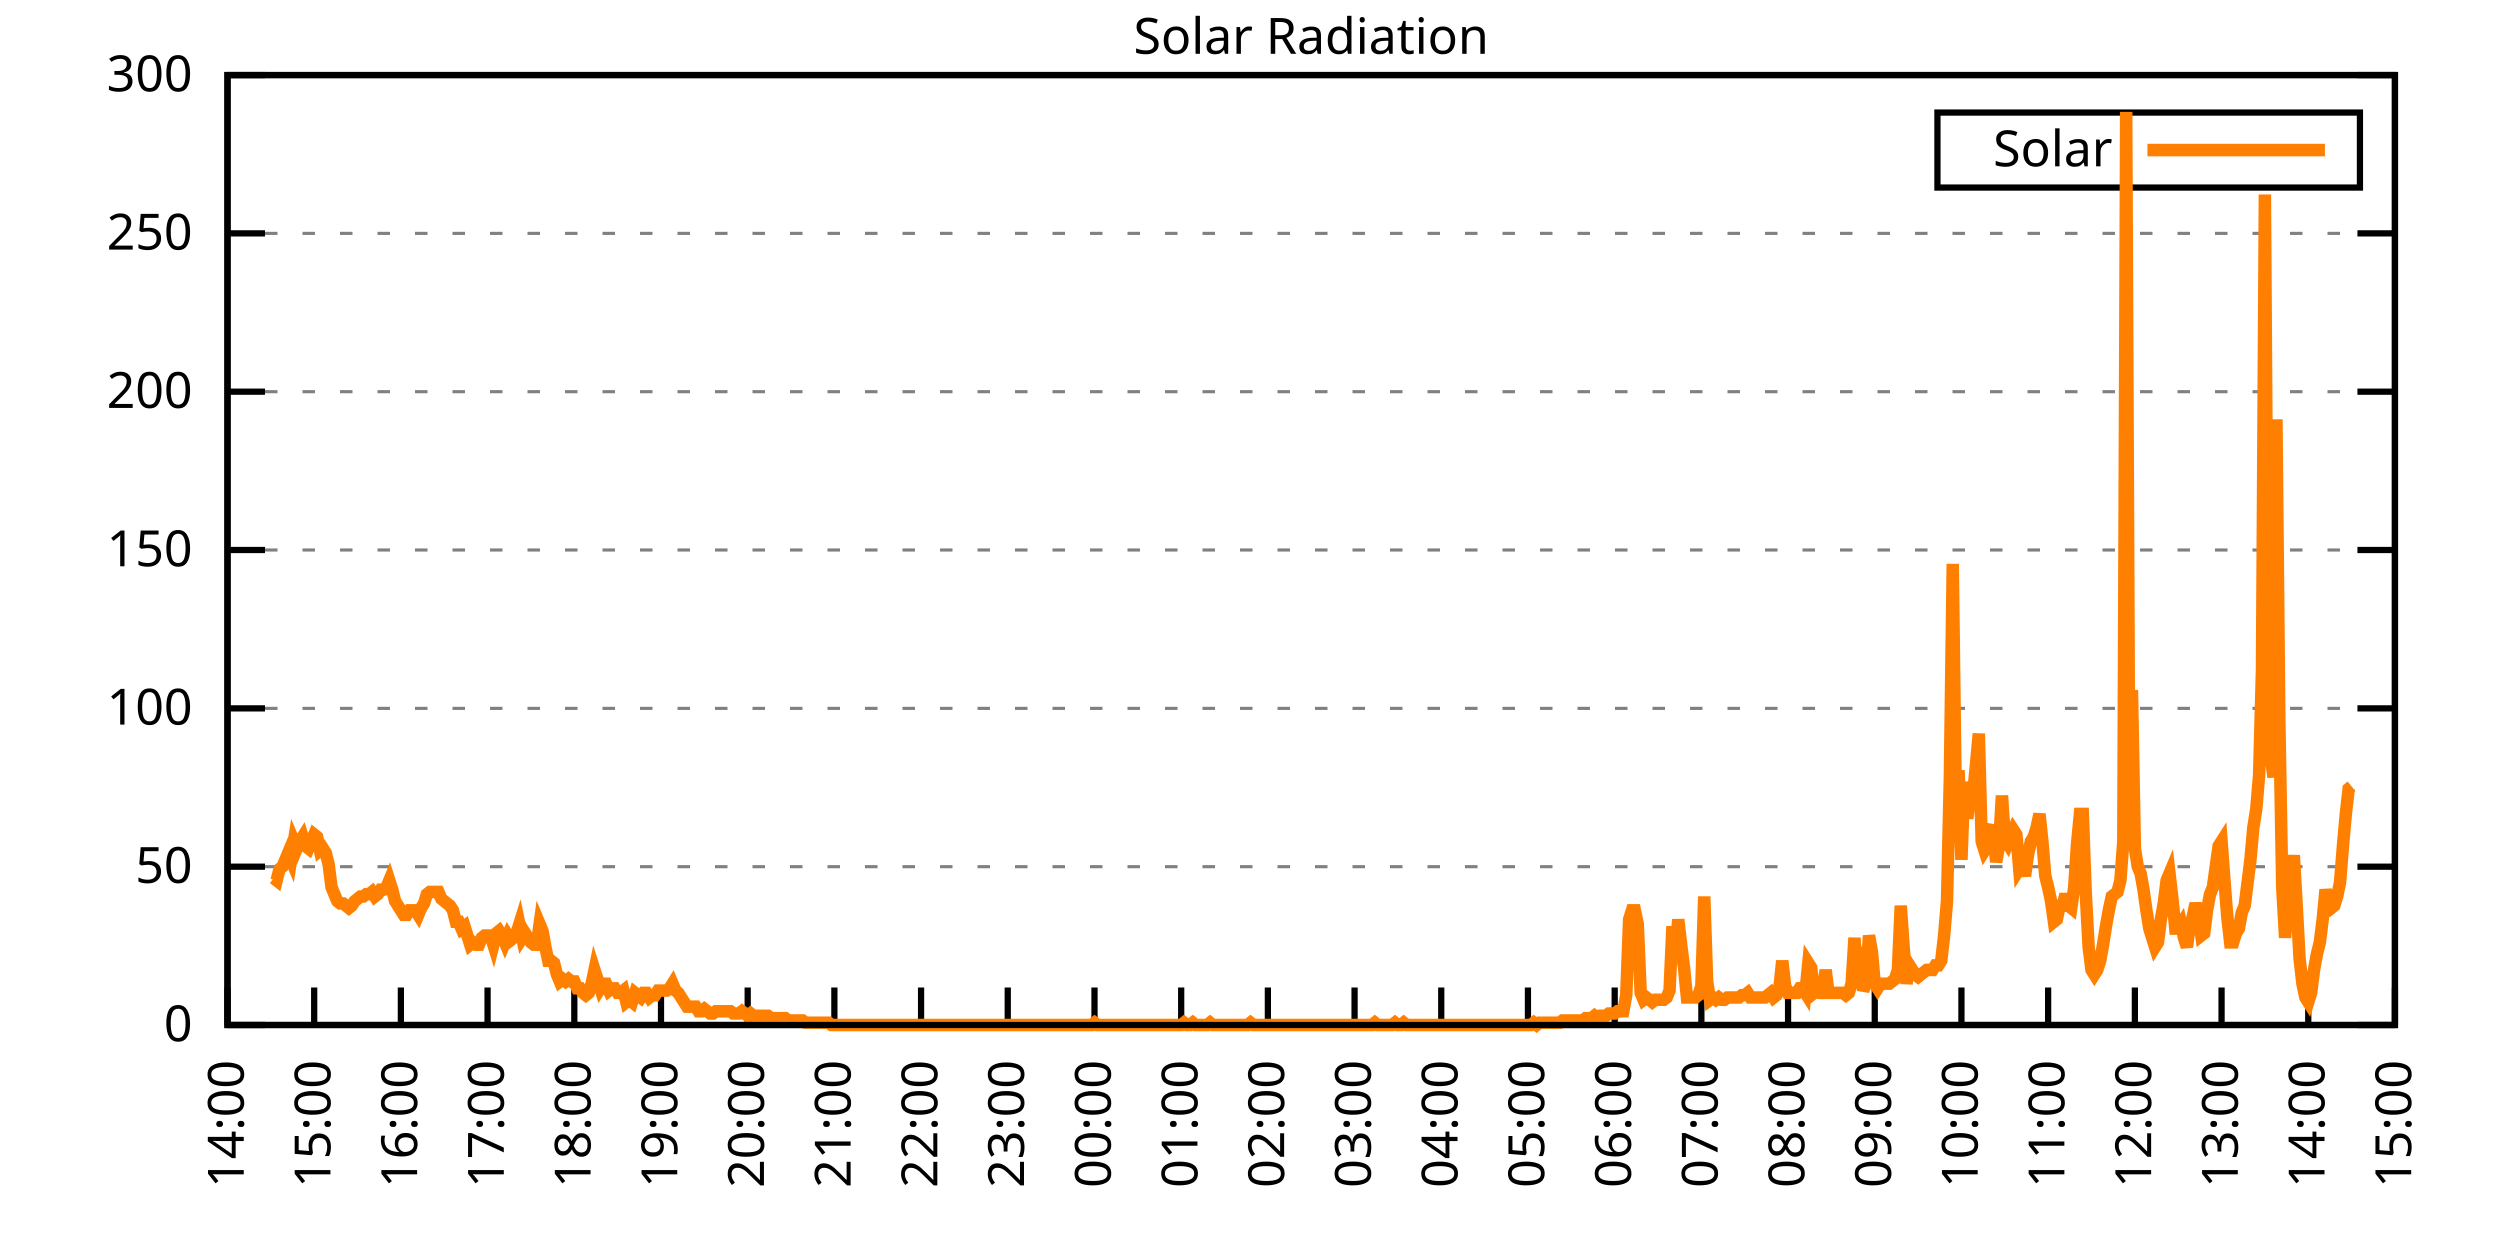
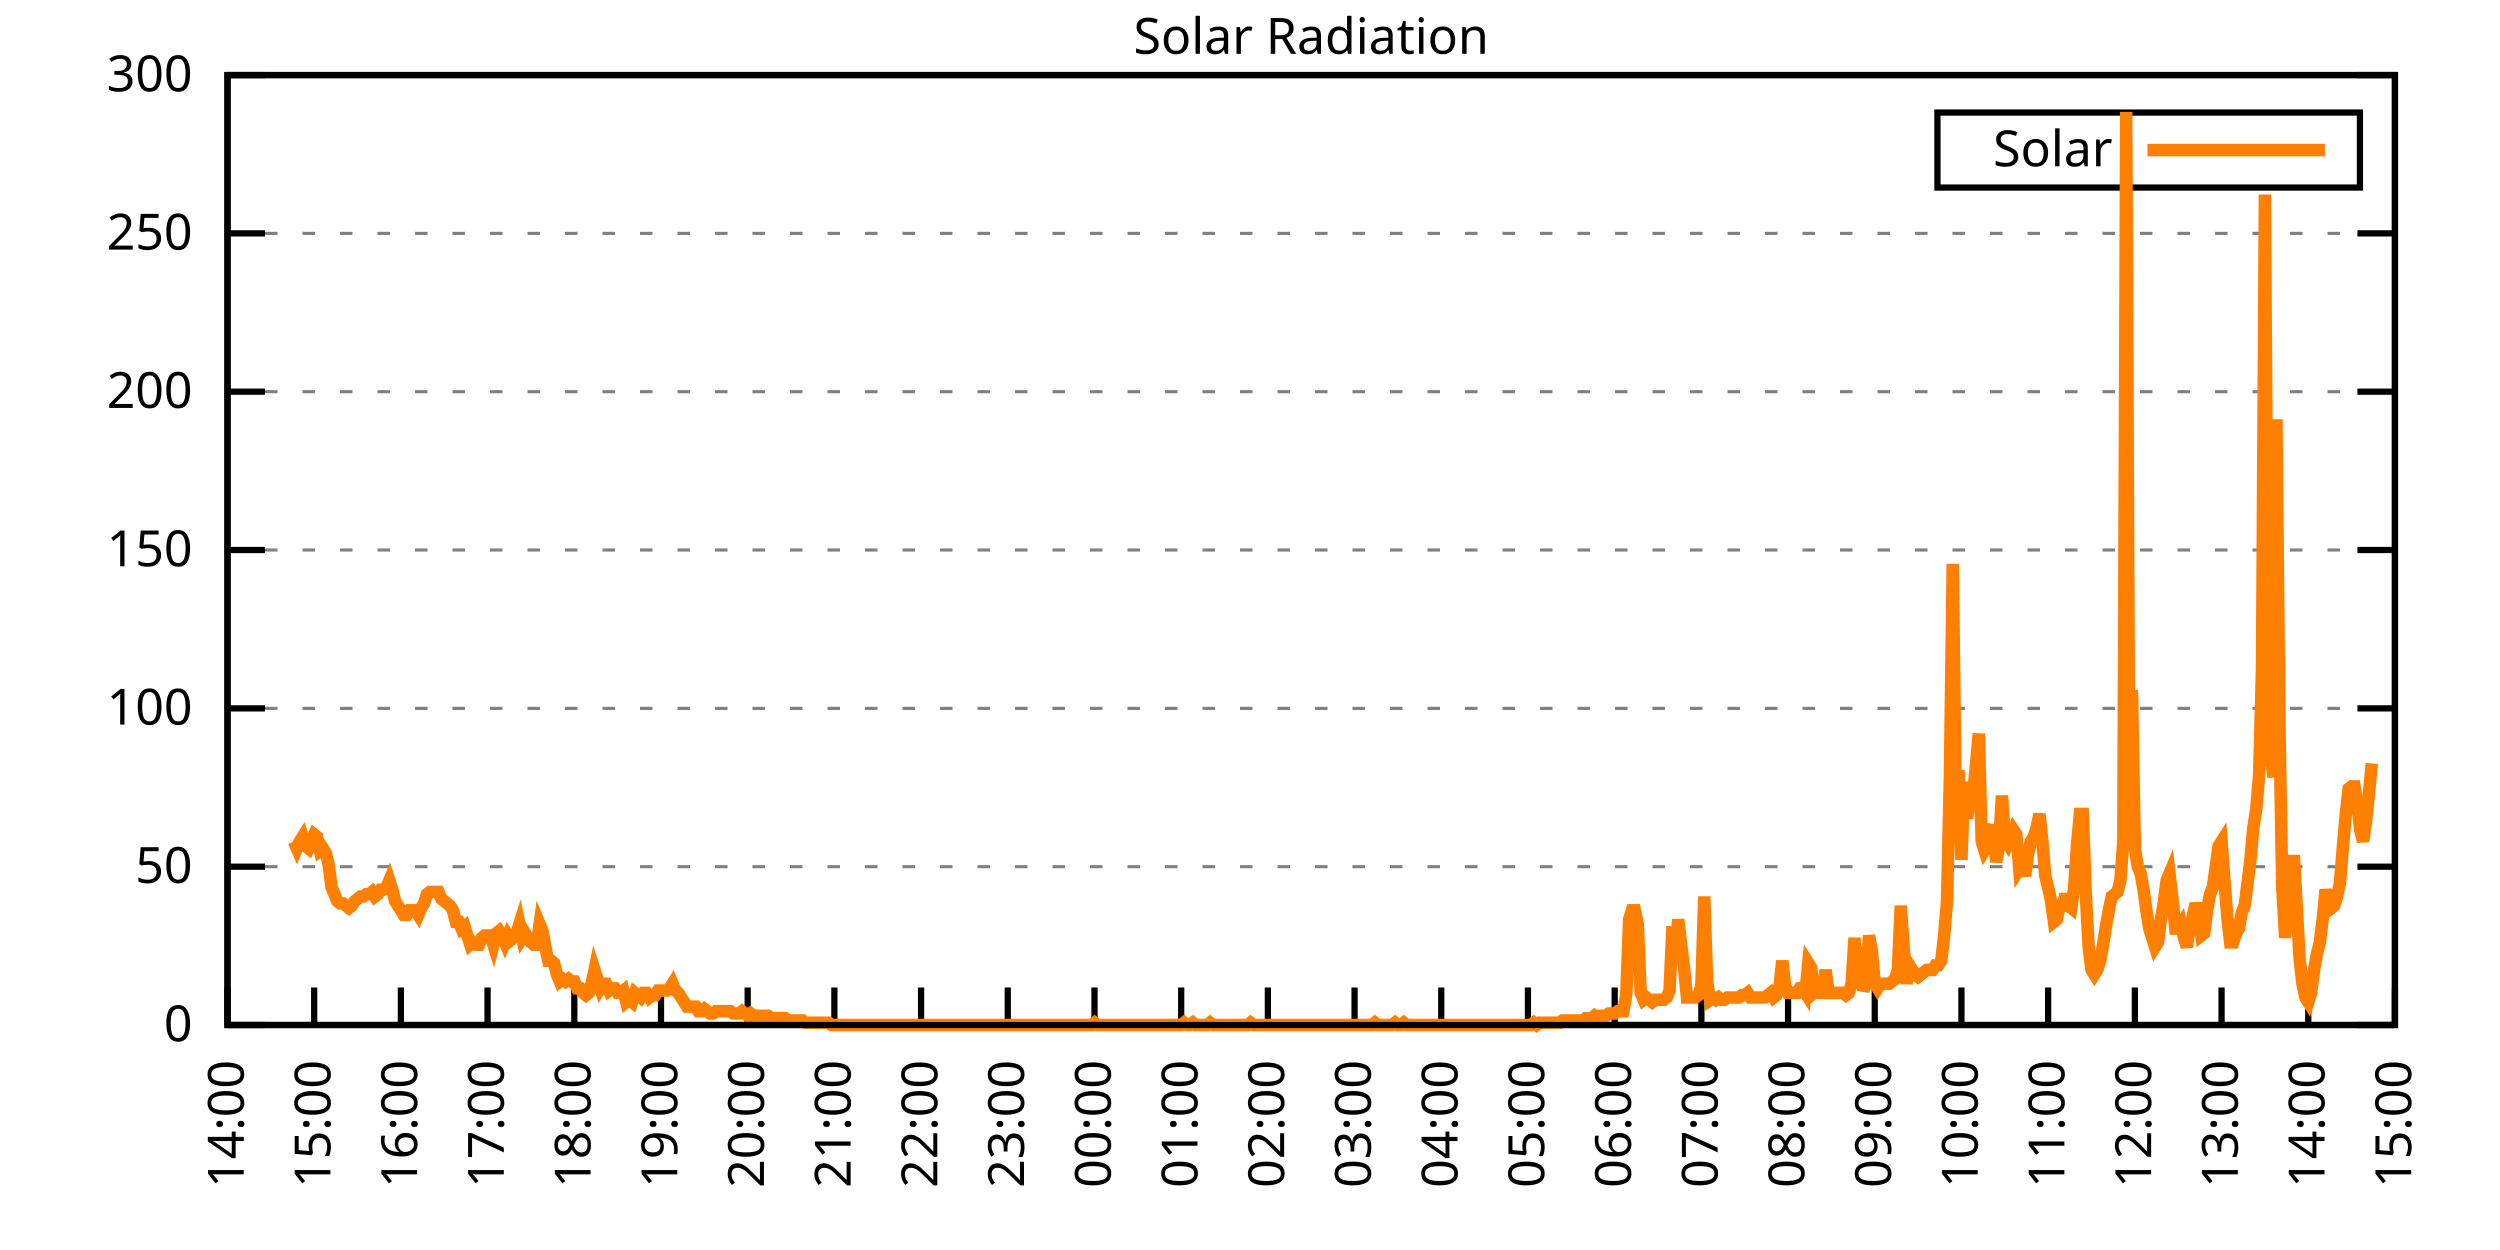
<svg xmlns="http://www.w3.org/2000/svg" xmlns:xlink="http://www.w3.org/1999/xlink" width="400" height="200" viewBox="0 0 400 200">
  <g id="gnuplot_canvas">
    <rect x="0" y="0" width="400" height="200" fill="none" />
    <defs>
      <circle id="gpDot" r="0.5" stroke-width="0.5" stroke="currentColor" />
      <path id="gpPt0" stroke-width="0.333" stroke="currentColor" d="M-1,0 h2 M0,-1 v2" />
      <path id="gpPt1" stroke-width="0.333" stroke="currentColor" d="M-1,-1 L1,1 M1,-1 L-1,1" />
      <path id="gpPt2" stroke-width="0.333" stroke="currentColor" d="M-1,0 L1,0 M0,-1 L0,1 M-1,-1 L1,1 M-1,1 L1,-1" />
      <rect id="gpPt3" stroke-width="0.333" stroke="currentColor" x="-1" y="-1" width="2" height="2" />
      <rect id="gpPt4" stroke-width="0.333" stroke="currentColor" fill="currentColor" x="-1" y="-1" width="2" height="2" />
      <circle id="gpPt5" stroke-width="0.333" stroke="currentColor" cx="0" cy="0" r="1" />
      <use xlink:href="#gpPt5" id="gpPt6" fill="currentColor" stroke="none" />
      <path id="gpPt7" stroke-width="0.333" stroke="currentColor" d="M0,-1.33 L-1.33,0.67 L1.33,0.67 z" />
      <use xlink:href="#gpPt7" id="gpPt8" fill="currentColor" stroke="none" />
      <use xlink:href="#gpPt7" id="gpPt9" stroke="currentColor" transform="rotate(180)" />
      <use xlink:href="#gpPt9" id="gpPt10" fill="currentColor" stroke="none" />
      <use xlink:href="#gpPt3" id="gpPt11" stroke="currentColor" transform="rotate(45)" />
      <use xlink:href="#gpPt11" id="gpPt12" fill="currentColor" stroke="none" />
      <path id="gpPt13" stroke-width="0.333" stroke="currentColor" d="M0,1.330 L1.265,0.411 L0.782,-1.067 L-0.782,-1.076 L-1.265,0.411 z" />
      <use xlink:href="#gpPt13" id="gpPt14" fill="currentColor" stroke="none" />
      <filter id="textbox" filterUnits="objectBoundingBox" x="0" y="0" height="1" width="1">
        <feFlood flood-color="white" flood-opacity="1" result="bgnd" />
        <feComposite in="SourceGraphic" in2="bgnd" operator="atop" />
      </filter>
      <filter id="greybox" filterUnits="objectBoundingBox" x="0" y="0" height="1" width="1">
        <feFlood flood-color="lightgrey" flood-opacity="1" result="grey" />
        <feComposite in="SourceGraphic" in2="grey" operator="atop" />
      </filter>
    </defs>
    <g fill="none" color="white" stroke="currentColor" stroke-width="1.00" stroke-linecap="butt" stroke-linejoin="miter">
</g>
    <g fill="none" color="black" stroke="currentColor" stroke-width="1.00" stroke-linecap="butt" stroke-linejoin="miter">
      <g stroke="none" shape-rendering="crispEdges">
        <polygon fill="rgb(255, 255, 255)" points="36.40,164.00 383.18,164.00 383.18,12.02 36.40,12.02 " />
      </g>
    </g>
    <g fill="none" color="black" stroke="currentColor" stroke-width="1.00" stroke-linecap="butt" stroke-linejoin="miter">
</g>
    <g fill="none" color="black" stroke="black" stroke-width="0.50" stroke-linecap="butt" stroke-linejoin="miter">
</g>
    <g fill="none" color="gray" stroke="currentColor" stroke-width="0.50" stroke-linecap="butt" stroke-linejoin="miter">
      <path stroke="gray" stroke-dasharray="2,4" class="gridline" d="M36.40,164.00 L383.19,164.00  " />
    </g>
    <g fill="none" color="gray" stroke="gray" stroke-width="1.00" stroke-linecap="butt" stroke-linejoin="miter">
</g>
    <g fill="none" color="black" stroke="currentColor" stroke-width="1.00" stroke-linecap="butt" stroke-linejoin="miter">
      <path stroke="black" d="M36.40,164.00 L42.40,164.00 M383.19,164.00 L377.19,164.00  " />
      <g transform="translate(30.80,166.60)" stroke="none" fill="black" font-family="Sans" font-size="8.00" text-anchor="end">
        <text>
          <tspan font-family="Sans"> 0</tspan>
        </text>
      </g>
    </g>
    <g fill="none" color="black" stroke="currentColor" stroke-width="1.00" stroke-linecap="butt" stroke-linejoin="miter">
</g>
    <g fill="none" color="black" stroke="black" stroke-width="0.50" stroke-linecap="butt" stroke-linejoin="miter">
</g>
    <g fill="none" color="gray" stroke="currentColor" stroke-width="0.50" stroke-linecap="butt" stroke-linejoin="miter">
      <path stroke="gray" stroke-dasharray="2,4" class="gridline" d="M36.40,138.67 L383.19,138.67  " />
    </g>
    <g fill="none" color="gray" stroke="gray" stroke-width="1.00" stroke-linecap="butt" stroke-linejoin="miter">
</g>
    <g fill="none" color="black" stroke="currentColor" stroke-width="1.00" stroke-linecap="butt" stroke-linejoin="miter">
      <path stroke="black" d="M36.40,138.67 L42.40,138.67 M383.19,138.67 L377.19,138.67  " />
      <g transform="translate(30.80,141.27)" stroke="none" fill="black" font-family="Sans" font-size="8.00" text-anchor="end">
        <text>
          <tspan font-family="Sans"> 50</tspan>
        </text>
      </g>
    </g>
    <g fill="none" color="black" stroke="currentColor" stroke-width="1.00" stroke-linecap="butt" stroke-linejoin="miter">
</g>
    <g fill="none" color="black" stroke="black" stroke-width="0.50" stroke-linecap="butt" stroke-linejoin="miter">
</g>
    <g fill="none" color="gray" stroke="currentColor" stroke-width="0.50" stroke-linecap="butt" stroke-linejoin="miter">
      <path stroke="gray" stroke-dasharray="2,4" class="gridline" d="M36.40,113.34 L383.19,113.34  " />
    </g>
    <g fill="none" color="gray" stroke="gray" stroke-width="1.00" stroke-linecap="butt" stroke-linejoin="miter">
</g>
    <g fill="none" color="black" stroke="currentColor" stroke-width="1.00" stroke-linecap="butt" stroke-linejoin="miter">
      <path stroke="black" d="M36.40,113.34 L42.40,113.34 M383.19,113.34 L377.19,113.34  " />
      <g transform="translate(30.80,115.94)" stroke="none" fill="black" font-family="Sans" font-size="8.00" text-anchor="end">
        <text>
          <tspan font-family="Sans"> 100</tspan>
        </text>
      </g>
    </g>
    <g fill="none" color="black" stroke="currentColor" stroke-width="1.00" stroke-linecap="butt" stroke-linejoin="miter">
</g>
    <g fill="none" color="black" stroke="black" stroke-width="0.50" stroke-linecap="butt" stroke-linejoin="miter">
</g>
    <g fill="none" color="gray" stroke="currentColor" stroke-width="0.50" stroke-linecap="butt" stroke-linejoin="miter">
      <path stroke="gray" stroke-dasharray="2,4" class="gridline" d="M36.40,88.00 L383.19,88.00  " />
    </g>
    <g fill="none" color="gray" stroke="gray" stroke-width="1.00" stroke-linecap="butt" stroke-linejoin="miter">
</g>
    <g fill="none" color="black" stroke="currentColor" stroke-width="1.00" stroke-linecap="butt" stroke-linejoin="miter">
      <path stroke="black" d="M36.40,88.00 L42.40,88.00 M383.19,88.00 L377.19,88.00  " />
      <g transform="translate(30.80,90.60)" stroke="none" fill="black" font-family="Sans" font-size="8.00" text-anchor="end">
        <text>
          <tspan font-family="Sans"> 150</tspan>
        </text>
      </g>
    </g>
    <g fill="none" color="black" stroke="currentColor" stroke-width="1.00" stroke-linecap="butt" stroke-linejoin="miter">
</g>
    <g fill="none" color="black" stroke="black" stroke-width="0.50" stroke-linecap="butt" stroke-linejoin="miter">
</g>
    <g fill="none" color="gray" stroke="currentColor" stroke-width="0.50" stroke-linecap="butt" stroke-linejoin="miter">
      <path stroke="gray" stroke-dasharray="2,4" class="gridline" d="M36.40,62.67 L383.19,62.67  " />
    </g>
    <g fill="none" color="gray" stroke="gray" stroke-width="1.00" stroke-linecap="butt" stroke-linejoin="miter">
</g>
    <g fill="none" color="black" stroke="currentColor" stroke-width="1.00" stroke-linecap="butt" stroke-linejoin="miter">
      <path stroke="black" d="M36.40,62.67 L42.40,62.67 M383.19,62.67 L377.19,62.67  " />
      <g transform="translate(30.80,65.27)" stroke="none" fill="black" font-family="Sans" font-size="8.00" text-anchor="end">
        <text>
          <tspan font-family="Sans"> 200</tspan>
        </text>
      </g>
    </g>
    <g fill="none" color="black" stroke="currentColor" stroke-width="1.00" stroke-linecap="butt" stroke-linejoin="miter">
</g>
    <g fill="none" color="black" stroke="black" stroke-width="0.50" stroke-linecap="butt" stroke-linejoin="miter">
</g>
    <g fill="none" color="gray" stroke="currentColor" stroke-width="0.50" stroke-linecap="butt" stroke-linejoin="miter">
      <path stroke="gray" stroke-dasharray="2,4" class="gridline" d="M36.40,37.34 L383.19,37.34  " />
    </g>
    <g fill="none" color="gray" stroke="gray" stroke-width="1.00" stroke-linecap="butt" stroke-linejoin="miter">
</g>
    <g fill="none" color="black" stroke="currentColor" stroke-width="1.00" stroke-linecap="butt" stroke-linejoin="miter">
      <path stroke="black" d="M36.40,37.34 L42.40,37.34 M383.19,37.34 L377.19,37.34  " />
      <g transform="translate(30.80,39.94)" stroke="none" fill="black" font-family="Sans" font-size="8.00" text-anchor="end">
        <text>
          <tspan font-family="Sans"> 250</tspan>
        </text>
      </g>
    </g>
    <g fill="none" color="black" stroke="currentColor" stroke-width="1.00" stroke-linecap="butt" stroke-linejoin="miter">
</g>
    <g fill="none" color="black" stroke="black" stroke-width="0.50" stroke-linecap="butt" stroke-linejoin="miter">
</g>
    <g fill="none" color="gray" stroke="currentColor" stroke-width="0.50" stroke-linecap="butt" stroke-linejoin="miter">
      <path stroke="gray" stroke-dasharray="2,4" class="gridline" d="M36.40,12.01 L383.19,12.01  " />
    </g>
    <g fill="none" color="gray" stroke="gray" stroke-width="1.00" stroke-linecap="butt" stroke-linejoin="miter">
</g>
    <g fill="none" color="black" stroke="currentColor" stroke-width="1.00" stroke-linecap="butt" stroke-linejoin="miter">
      <path stroke="black" d="M36.40,12.01 L42.40,12.01 M383.19,12.01 L377.19,12.01  " />
      <g transform="translate(30.80,14.61)" stroke="none" fill="black" font-family="Sans" font-size="8.00" text-anchor="end">
        <text>
          <tspan font-family="Sans"> 300</tspan>
        </text>
      </g>
    </g>
    <g fill="none" color="black" stroke="currentColor" stroke-width="1.00" stroke-linecap="butt" stroke-linejoin="miter">
      <path stroke="black" d="M36.40,164.00 L36.40,158.00  " />
      <g transform="translate(39.00,169.60) rotate(270.00)" stroke="none" fill="black" font-family="Sans" font-size="8.00" text-anchor="end">
        <text>
          <tspan font-family="Sans">14:00</tspan>
        </text>
      </g>
    </g>
    <g fill="none" color="black" stroke="currentColor" stroke-width="1.00" stroke-linecap="butt" stroke-linejoin="miter">
      <path stroke="black" d="M50.27,164.00 L50.27,158.00  " />
      <g transform="translate(52.87,169.60) rotate(270.00)" stroke="none" fill="black" font-family="Sans" font-size="8.00" text-anchor="end">
        <text>
          <tspan font-family="Sans">15:00</tspan>
        </text>
      </g>
    </g>
    <g fill="none" color="black" stroke="currentColor" stroke-width="1.00" stroke-linecap="butt" stroke-linejoin="miter">
      <path stroke="black" d="M64.14,164.00 L64.14,158.00  " />
      <g transform="translate(66.74,169.60) rotate(270.00)" stroke="none" fill="black" font-family="Sans" font-size="8.00" text-anchor="end">
        <text>
          <tspan font-family="Sans">16:00</tspan>
        </text>
      </g>
    </g>
    <g fill="none" color="black" stroke="currentColor" stroke-width="1.00" stroke-linecap="butt" stroke-linejoin="miter">
      <path stroke="black" d="M78.01,164.00 L78.01,158.00  " />
      <g transform="translate(80.61,169.60) rotate(270.00)" stroke="none" fill="black" font-family="Sans" font-size="8.00" text-anchor="end">
        <text>
          <tspan font-family="Sans">17:00</tspan>
        </text>
      </g>
    </g>
    <g fill="none" color="black" stroke="currentColor" stroke-width="1.00" stroke-linecap="butt" stroke-linejoin="miter">
      <path stroke="black" d="M91.89,164.00 L91.89,158.00  " />
      <g transform="translate(94.49,169.60) rotate(270.00)" stroke="none" fill="black" font-family="Sans" font-size="8.00" text-anchor="end">
        <text>
          <tspan font-family="Sans">18:00</tspan>
        </text>
      </g>
    </g>
    <g fill="none" color="black" stroke="currentColor" stroke-width="1.00" stroke-linecap="butt" stroke-linejoin="miter">
      <path stroke="black" d="M105.76,164.00 L105.76,158.00  " />
      <g transform="translate(108.36,169.60) rotate(270.00)" stroke="none" fill="black" font-family="Sans" font-size="8.00" text-anchor="end">
        <text>
          <tspan font-family="Sans">19:00</tspan>
        </text>
      </g>
    </g>
    <g fill="none" color="black" stroke="currentColor" stroke-width="1.00" stroke-linecap="butt" stroke-linejoin="miter">
      <path stroke="black" d="M119.63,164.00 L119.63,158.00  " />
      <g transform="translate(122.23,169.60) rotate(270.00)" stroke="none" fill="black" font-family="Sans" font-size="8.00" text-anchor="end">
        <text>
          <tspan font-family="Sans">20:00</tspan>
        </text>
      </g>
    </g>
    <g fill="none" color="black" stroke="currentColor" stroke-width="1.00" stroke-linecap="butt" stroke-linejoin="miter">
      <path stroke="black" d="M133.50,164.00 L133.50,158.00  " />
      <g transform="translate(136.10,169.60) rotate(270.00)" stroke="none" fill="black" font-family="Sans" font-size="8.00" text-anchor="end">
        <text>
          <tspan font-family="Sans">21:00</tspan>
        </text>
      </g>
    </g>
    <g fill="none" color="black" stroke="currentColor" stroke-width="1.00" stroke-linecap="butt" stroke-linejoin="miter">
      <path stroke="black" d="M147.37,164.00 L147.37,158.00  " />
      <g transform="translate(149.97,169.60) rotate(270.00)" stroke="none" fill="black" font-family="Sans" font-size="8.00" text-anchor="end">
        <text>
          <tspan font-family="Sans">22:00</tspan>
        </text>
      </g>
    </g>
    <g fill="none" color="black" stroke="currentColor" stroke-width="1.00" stroke-linecap="butt" stroke-linejoin="miter">
      <path stroke="black" d="M161.24,164.00 L161.24,158.00  " />
      <g transform="translate(163.84,169.60) rotate(270.00)" stroke="none" fill="black" font-family="Sans" font-size="8.00" text-anchor="end">
        <text>
          <tspan font-family="Sans">23:00</tspan>
        </text>
      </g>
    </g>
    <g fill="none" color="black" stroke="currentColor" stroke-width="1.00" stroke-linecap="butt" stroke-linejoin="miter">
      <path stroke="black" d="M175.12,164.00 L175.12,158.00  " />
      <g transform="translate(177.72,169.60) rotate(270.00)" stroke="none" fill="black" font-family="Sans" font-size="8.00" text-anchor="end">
        <text>
          <tspan font-family="Sans">00:00</tspan>
        </text>
      </g>
    </g>
    <g fill="none" color="black" stroke="currentColor" stroke-width="1.00" stroke-linecap="butt" stroke-linejoin="miter">
      <path stroke="black" d="M188.99,164.00 L188.99,158.00  " />
      <g transform="translate(191.59,169.60) rotate(270.00)" stroke="none" fill="black" font-family="Sans" font-size="8.00" text-anchor="end">
        <text>
          <tspan font-family="Sans">01:00</tspan>
        </text>
      </g>
    </g>
    <g fill="none" color="black" stroke="currentColor" stroke-width="1.00" stroke-linecap="butt" stroke-linejoin="miter">
      <path stroke="black" d="M202.86,164.00 L202.86,158.00  " />
      <g transform="translate(205.46,169.60) rotate(270.00)" stroke="none" fill="black" font-family="Sans" font-size="8.00" text-anchor="end">
        <text>
          <tspan font-family="Sans">02:00</tspan>
        </text>
      </g>
    </g>
    <g fill="none" color="black" stroke="currentColor" stroke-width="1.00" stroke-linecap="butt" stroke-linejoin="miter">
      <path stroke="black" d="M216.73,164.00 L216.73,158.00  " />
      <g transform="translate(219.33,169.60) rotate(270.00)" stroke="none" fill="black" font-family="Sans" font-size="8.00" text-anchor="end">
        <text>
          <tspan font-family="Sans">03:00</tspan>
        </text>
      </g>
    </g>
    <g fill="none" color="black" stroke="currentColor" stroke-width="1.00" stroke-linecap="butt" stroke-linejoin="miter">
      <path stroke="black" d="M230.60,164.00 L230.60,158.00  " />
      <g transform="translate(233.20,169.60) rotate(270.00)" stroke="none" fill="black" font-family="Sans" font-size="8.00" text-anchor="end">
        <text>
          <tspan font-family="Sans">04:00</tspan>
        </text>
      </g>
    </g>
    <g fill="none" color="black" stroke="currentColor" stroke-width="1.00" stroke-linecap="butt" stroke-linejoin="miter">
      <path stroke="black" d="M244.47,164.00 L244.47,158.00  " />
      <g transform="translate(247.07,169.60) rotate(270.00)" stroke="none" fill="black" font-family="Sans" font-size="8.00" text-anchor="end">
        <text>
          <tspan font-family="Sans">05:00</tspan>
        </text>
      </g>
    </g>
    <g fill="none" color="black" stroke="currentColor" stroke-width="1.00" stroke-linecap="butt" stroke-linejoin="miter">
      <path stroke="black" d="M258.35,164.00 L258.35,158.00  " />
      <g transform="translate(260.95,169.60) rotate(270.00)" stroke="none" fill="black" font-family="Sans" font-size="8.00" text-anchor="end">
        <text>
          <tspan font-family="Sans">06:00</tspan>
        </text>
      </g>
    </g>
    <g fill="none" color="black" stroke="currentColor" stroke-width="1.00" stroke-linecap="butt" stroke-linejoin="miter">
      <path stroke="black" d="M272.22,164.00 L272.22,158.00  " />
      <g transform="translate(274.82,169.60) rotate(270.00)" stroke="none" fill="black" font-family="Sans" font-size="8.00" text-anchor="end">
        <text>
          <tspan font-family="Sans">07:00</tspan>
        </text>
      </g>
    </g>
    <g fill="none" color="black" stroke="currentColor" stroke-width="1.00" stroke-linecap="butt" stroke-linejoin="miter">
      <path stroke="black" d="M286.09,164.00 L286.09,158.00  " />
      <g transform="translate(288.69,169.60) rotate(270.00)" stroke="none" fill="black" font-family="Sans" font-size="8.00" text-anchor="end">
        <text>
          <tspan font-family="Sans">08:00</tspan>
        </text>
      </g>
    </g>
    <g fill="none" color="black" stroke="currentColor" stroke-width="1.00" stroke-linecap="butt" stroke-linejoin="miter">
      <path stroke="black" d="M299.96,164.00 L299.96,158.00  " />
      <g transform="translate(302.56,169.60) rotate(270.00)" stroke="none" fill="black" font-family="Sans" font-size="8.00" text-anchor="end">
        <text>
          <tspan font-family="Sans">09:00</tspan>
        </text>
      </g>
    </g>
    <g fill="none" color="black" stroke="currentColor" stroke-width="1.00" stroke-linecap="butt" stroke-linejoin="miter">
      <path stroke="black" d="M313.83,164.00 L313.83,158.00  " />
      <g transform="translate(316.43,169.60) rotate(270.00)" stroke="none" fill="black" font-family="Sans" font-size="8.00" text-anchor="end">
        <text>
          <tspan font-family="Sans">10:00</tspan>
        </text>
      </g>
    </g>
    <g fill="none" color="black" stroke="currentColor" stroke-width="1.00" stroke-linecap="butt" stroke-linejoin="miter">
      <path stroke="black" d="M327.70,164.00 L327.70,158.00  " />
      <g transform="translate(330.30,169.60) rotate(270.00)" stroke="none" fill="black" font-family="Sans" font-size="8.00" text-anchor="end">
        <text>
          <tspan font-family="Sans">11:00</tspan>
        </text>
      </g>
    </g>
    <g fill="none" color="black" stroke="currentColor" stroke-width="1.00" stroke-linecap="butt" stroke-linejoin="miter">
      <path stroke="black" d="M341.58,164.00 L341.58,158.00  " />
      <g transform="translate(344.18,169.60) rotate(270.00)" stroke="none" fill="black" font-family="Sans" font-size="8.00" text-anchor="end">
        <text>
          <tspan font-family="Sans">12:00</tspan>
        </text>
      </g>
    </g>
    <g fill="none" color="black" stroke="currentColor" stroke-width="1.00" stroke-linecap="butt" stroke-linejoin="miter">
      <path stroke="black" d="M355.45,164.00 L355.45,158.00  " />
      <g transform="translate(358.05,169.60) rotate(270.00)" stroke="none" fill="black" font-family="Sans" font-size="8.00" text-anchor="end">
        <text>
          <tspan font-family="Sans">13:00</tspan>
        </text>
      </g>
    </g>
    <g fill="none" color="black" stroke="currentColor" stroke-width="1.00" stroke-linecap="butt" stroke-linejoin="miter">
      <path stroke="black" d="M369.32,164.00 L369.32,158.00  " />
      <g transform="translate(371.92,169.60) rotate(270.00)" stroke="none" fill="black" font-family="Sans" font-size="8.00" text-anchor="end">
        <text>
          <tspan font-family="Sans">14:00</tspan>
        </text>
      </g>
    </g>
    <g fill="none" color="black" stroke="currentColor" stroke-width="1.00" stroke-linecap="butt" stroke-linejoin="miter">
      <path stroke="black" d="M383.19,164.00 L383.19,158.00  " />
      <g transform="translate(385.79,169.60) rotate(270.00)" stroke="none" fill="black" font-family="Sans" font-size="8.00" text-anchor="end">
        <text>
          <tspan font-family="Sans">15:00</tspan>
        </text>
      </g>
    </g>
    <g fill="none" color="black" stroke="currentColor" stroke-width="1.00" stroke-linecap="butt" stroke-linejoin="miter">
</g>
    <g fill="none" color="black" stroke="currentColor" stroke-width="1.00" stroke-linecap="butt" stroke-linejoin="miter">
      <path stroke="black" d="M36.40,12.01 L36.40,164.00 L383.19,164.00 L383.19,12.01 L36.40,12.01 Z  " />
    </g>
    <g fill="none" color="black" stroke="currentColor" stroke-width="1.00" stroke-linecap="butt" stroke-linejoin="miter">
</g>
    <g fill="none" color="black" stroke="currentColor" stroke-width="1.00" stroke-linecap="butt" stroke-linejoin="miter">
      <path stroke="black" d="M309.99,30.01 L309.99,18.01 L377.59,18.01 L377.59,30.01 L309.99,30.01 Z  " />
    </g>
    <g id="Solar_Radiation_plot_1">
      <g fill="none" color="white" stroke="black" stroke-width="2.00" stroke-linecap="butt" stroke-linejoin="miter">
</g>
      <g fill="none" color="black" stroke="currentColor" stroke-width="2.00" stroke-linecap="butt" stroke-linejoin="miter">
        <g transform="translate(337.99,26.61)" stroke="none" fill="black" font-family="Sans" font-size="8.00" text-anchor="end">
          <text>
            <tspan font-family="Sans">Solar</tspan>
          </text>
        </g>
      </g>
      <g fill="none" color="black" stroke="currentColor" stroke-width="2.00" stroke-linecap="butt" stroke-linejoin="miter">
-         <path stroke="rgb(255, 127,   0)" d="M343.59,24.01 L371.99,24.01 M43.80,140.51 L44.26,140.87 L44.72,139.04 L45.19,138.67 L45.65,137.57 L46.11,136.47   L46.57,137.57 L47.03,134.63 L47.50,135.74 L47.96,134.63 L48.42,133.90 L48.88,135.37 L49.35,135.74 L49.81,134.63   L50.27,133.53 L50.73,133.90 L51.20,136.10 L51.66,135.74 L52.12,136.47 L52.58,138.30 L53.05,141.98 L53.51,143.08   L53.97,144.18 L54.43,144.55 L54.90,144.55 L55.36,144.91 L55.82,145.28 L56.28,144.91 L56.75,144.18 L57.21,143.81   L57.67,143.44 L58.13,143.44 L58.59,143.08 L59.06,143.08 L59.52,142.71 L59.98,143.44 L60.44,143.08 L60.91,142.34   L61.37,142.34 L61.83,141.98 L62.29,140.87 L62.76,142.34 L63.22,144.18 L63.68,144.91 L64.14,145.65 L64.61,146.38   L65.07,146.38 L65.53,145.65 L65.99,145.65 L66.46,145.65 L66.92,146.38 L67.38,145.28 L67.84,144.55 L68.30,143.08   L68.77,142.71 L69.23,142.71 L69.69,142.71 L70.15,142.71 L70.62,143.81 L71.08,144.18 L71.54,144.55 L72.00,144.91   L72.47,145.65 L72.93,147.48 L73.39,147.48 L73.85,148.58 L74.32,148.22 L74.78,149.68 L75.24,151.15 L75.70,150.79   L76.17,151.15 L76.63,151.15 L77.09,150.05 L77.55,149.68 L78.01,149.68 L78.48,149.68 L78.94,151.15 L79.40,149.32   L79.86,148.95 L80.33,149.68 L80.79,150.79 L81.25,149.68 L81.71,150.42 L82.18,150.05 L82.64,149.32 L83.10,147.85   L83.56,150.05 L84.03,149.32 L84.49,150.05 L84.95,150.79 L85.41,151.15 L85.88,151.15 L86.34,147.85 L86.80,148.95   L87.26,151.52 L87.72,153.72 L88.19,153.72 L88.65,154.09 L89.11,155.92 L89.57,157.03 L90.04,156.66 L90.50,157.03   L90.96,156.66 L91.42,157.03 L91.89,157.03 L92.35,158.13 L92.81,158.13 L93.27,158.86 L93.74,159.23 L94.20,158.86   L94.66,157.39 L95.12,155.19 L95.59,156.66 L96.05,158.13 L96.51,157.39 L96.97,157.39 L97.44,158.49 L97.90,158.13   L98.36,158.13 L98.82,158.86 L99.28,158.86 L99.75,158.49 L100.21,160.33 L100.67,159.96 L101.13,160.33 L101.60,158.86   L102.06,159.23 L102.52,159.60 L102.98,158.86 L103.45,158.86 L103.91,159.60 L104.37,159.23 L104.83,159.23 L105.30,158.49   L105.76,158.49 L106.22,158.49 L106.68,158.49 L107.15,158.13 L107.61,157.39 L108.07,158.49 L108.53,158.86 L108.99,159.60   L109.46,160.33 L109.92,161.06 L110.38,161.06 L110.84,161.06 L111.31,161.06 L111.77,161.80 L112.23,161.80 L112.69,161.43   L113.16,161.80 L113.62,162.16 L114.08,162.16 L114.54,161.80 L115.01,161.80 L115.47,161.80 L115.93,161.80 L116.39,161.80   L116.86,161.80 L117.32,162.16 L117.78,162.16 L118.24,162.16 L118.70,161.80 L119.17,162.16 L119.63,162.53 L120.09,162.16   L120.55,162.53 L121.02,162.53 L121.48,162.53 L121.94,162.53 L122.40,162.53 L122.87,162.53 L123.33,162.90 L123.56,162.90   L124.25,162.90 L124.72,162.90 L125.18,162.90 L125.64,162.90 L126.10,163.27 L126.57,163.27 L127.03,163.27 L127.49,163.27   L127.95,163.27 L128.41,163.27 L128.88,163.63 L129.34,163.63 L129.80,163.63 L130.26,163.63 L130.73,163.63 L131.19,163.63   L131.65,163.63 L132.11,163.63 L132.58,163.63 L133.04,164.00 L133.50,164.00 L133.96,164.00 L134.43,164.00 L134.89,164.00   L135.35,164.00 L135.81,164.00 L136.28,164.00 L136.74,164.00 L137.20,164.00 L137.66,164.00 L138.13,164.00 L138.59,164.00   L139.05,164.00 L139.51,164.00 L139.97,164.00 L140.44,164.00 L140.90,164.00 L141.36,164.00 L141.82,164.00 L142.29,164.00   L142.75,164.00 L143.21,164.00 L143.67,164.00 L144.14,164.00 L144.60,164.00 L145.06,164.00 L145.52,164.00 L145.99,164.00   L146.45,164.00 L146.91,164.00 L147.37,164.00 L147.84,164.00 L148.30,164.00 L148.76,164.00 L149.22,164.00 L149.68,164.00   L150.15,164.00 L150.61,164.00 L151.07,164.00 L151.53,164.00 L152.00,164.00 L152.46,164.00 L152.92,164.00 L153.38,164.00   L153.85,164.00 L154.31,164.00 L154.77,164.00 L155.23,164.00 L155.70,164.00 L156.16,164.00 L156.62,164.00 L157.08,164.00   L157.55,164.00 L158.01,164.00 L158.47,164.00 L158.93,164.00 L159.39,164.00 L159.86,164.00 L160.32,164.00 L160.78,164.00   L161.24,164.00 L161.71,164.00 L162.17,164.00 L162.63,164.00 L163.09,164.00 L163.56,164.00 L164.02,164.00 L164.48,164.00   L164.94,164.00 L165.41,164.00 L165.87,164.00 L166.33,164.00 L166.79,164.00 L167.26,164.00 L167.72,164.00 L168.18,164.00   L168.64,164.00 L169.10,164.00 L169.57,164.00 L170.03,164.00 L170.49,164.00 L170.95,164.00 L171.42,164.00 L171.88,164.00   L172.34,164.00 L172.80,164.00 L173.27,164.00 L173.73,164.00 L174.19,164.00 L174.65,164.00 L175.12,163.63 L175.58,164.00   L176.04,164.00 L176.50,164.00 L176.97,164.00 L177.43,164.00 L177.89,164.00 L178.35,164.00 L178.82,164.00 L179.28,164.00   L179.74,164.00 L180.20,164.00 L180.66,164.00 L181.13,164.00 L181.59,164.00 L182.05,164.00 L182.51,164.00 L182.98,164.00   L183.44,164.00 L183.90,164.00 L184.36,164.00 L184.83,164.00 L185.29,164.00 L185.75,164.00 L186.21,164.00 L186.68,164.00   L187.14,164.00 L187.60,164.00 L188.06,164.00 L188.53,164.00 L188.99,164.00 L189.45,163.63 L189.91,164.00 L190.37,164.00   L190.84,163.63 L191.30,164.00 L191.76,164.00 L192.22,164.00 L192.69,164.00 L193.15,164.00 L193.61,163.63 L194.07,164.00   L194.54,164.00 L195.00,164.00 L195.46,164.00 L195.92,164.00 L196.39,164.00 L196.85,164.00 L197.31,164.00 L197.77,164.00   L198.24,164.00 L198.70,164.00 L199.16,164.00 L199.62,164.00 L200.08,163.63 L200.55,164.00 L201.01,164.00 L201.47,164.00   L201.93,164.00 L202.40,164.00 L202.86,164.00 L203.32,164.00 L203.78,164.00 L204.25,164.00 L204.71,164.00 L205.17,164.00   L205.63,164.00 L206.10,164.00 L206.56,164.00 L207.02,164.00 L207.48,164.00 L207.95,164.00 L208.41,164.00 L208.87,164.00   L209.33,164.00 L209.80,164.00 L210.26,164.00 L210.72,164.00 L211.18,164.00 L211.64,164.00 L212.11,164.00 L212.57,164.00   L213.03,164.00 L213.49,164.00 L213.96,164.00 L214.42,164.00 L214.88,164.00 L215.34,164.00 L215.81,164.00 L216.27,164.00   L216.73,164.00 L217.19,164.00 L217.66,164.00 L218.12,164.00 L218.58,164.00 L219.04,164.00 L219.51,164.00 L219.97,163.63   L220.43,164.00 L220.89,164.00 L221.35,164.00 L221.82,164.00 L222.28,164.00 L222.74,164.00 L223.20,163.63 L223.67,164.00   L224.13,164.00 L224.59,163.63 L225.05,164.00 L225.52,164.00 L225.98,164.00 L226.44,164.00 L226.90,164.00 L227.37,164.00   L227.83,164.00 L228.29,164.00 L228.75,164.00 L229.22,164.00 L229.68,164.00 L230.14,164.00 L230.60,164.00 L231.06,164.00   L231.53,164.00 L231.99,164.00 L232.45,164.00 L232.91,164.00 L233.38,164.00 L233.84,164.00 L234.30,164.00 L234.76,164.00   L235.23,164.00 L235.69,164.00 L236.15,164.00 L236.61,164.00 L237.08,164.00 L237.54,164.00 L238.00,164.00 L238.46,164.00   L238.93,164.00 L239.39,164.00 L239.85,164.00 L240.31,164.00 L240.77,164.00 L241.24,164.00 L241.70,164.00 L242.16,164.00   L242.62,164.00 L243.09,164.00 L243.55,164.00 L244.01,164.00 L244.47,164.00 L244.94,164.00 L245.40,163.63 L245.86,164.00   L246.32,163.63 L246.79,163.63 L247.25,163.63 L247.71,163.63 L248.17,163.63 L248.64,163.63 L249.10,163.63 L249.56,163.63   L250.02,163.27 L250.49,163.27 L250.95,163.27 L251.41,163.27 L251.87,163.27 L252.33,163.27 L252.80,163.27 L253.26,163.27   L253.72,162.90 L254.18,162.90 L254.65,162.90 L255.11,162.53 L255.57,162.90 L256.03,162.53 L256.50,162.53 L256.96,162.53   L257.42,162.16 L257.88,162.16 L258.35,162.16 L258.81,161.80 L259.27,161.80 L259.73,161.80 L260.20,159.23 L260.66,147.11   L261.12,145.65 L261.58,145.65 L262.04,147.85 L262.51,158.86 L262.97,159.96 L263.43,159.60 L263.89,159.96 L264.36,160.33   L264.82,159.96 L265.28,159.96 L265.74,159.96 L266.21,159.96 L266.67,159.60 L267.13,158.49 L267.59,148.22 L268.06,152.99   L268.52,147.11 L268.98,151.15 L269.44,154.82 L269.91,159.60 L270.37,159.60 L270.83,159.60 L271.29,159.60 L271.75,159.23   L272.22,157.76 L272.68,143.44 L273.14,157.03 L273.60,159.96 L274.07,159.60 L274.53,159.96 L274.99,159.60 L275.45,159.96   L275.92,159.96 L276.38,159.60 L276.84,159.60 L277.30,159.60 L277.77,159.60 L278.23,159.60 L278.69,159.23 L279.15,159.23   L279.62,158.86 L280.08,159.60 L280.54,159.60 L281.00,159.60 L281.46,159.60 L281.93,159.60 L282.39,159.60 L282.85,159.23   L283.31,158.86 L283.78,159.60 L284.24,159.23 L284.70,158.13 L285.16,153.72 L285.63,157.76 L286.09,158.86 L286.55,158.86   L287.01,158.86 L287.48,158.86 L287.94,158.13 L288.40,158.13 L288.86,158.86 L289.33,154.09 L289.79,154.82 L290.25,158.86   L290.71,158.49 L291.18,158.86 L291.64,158.86 L292.10,155.19 L292.56,158.86 L293.02,158.86 L293.49,158.86 L293.95,158.86   L294.41,158.86 L294.87,158.86 L295.34,159.23 L295.80,158.86 L296.26,157.39 L296.72,150.05 L297.19,158.13 L297.65,151.52   L298.11,158.49 L298.57,157.39 L299.04,149.68 L299.50,152.25 L299.96,157.39 L300.42,158.13 L300.89,157.39 L301.35,157.39   L301.81,157.39 L302.27,157.39 L302.73,157.03 L303.20,156.66 L303.66,155.19 L304.12,144.91 L304.58,151.52 L305.05,157.39   L305.51,154.46 L305.97,155.19 L306.43,155.92 L306.90,156.29 L307.36,155.92 L307.82,155.56 L308.28,155.19 L308.75,155.19   L309.21,155.19 L309.67,154.46 L310.13,154.46 L310.60,153.72 L311.06,149.68 L311.52,144.18 L311.98,124.36 L312.44,90.22   L312.91,127.29 L313.37,123.25 L313.83,137.57 L314.29,125.09 L314.76,130.96 L315.22,127.29 L315.68,127.29 L316.14,122.52   L316.61,117.38 L317.07,134.63 L317.53,136.10 L317.99,135.37 L318.46,133.17 L318.92,132.06 L319.38,137.94 L319.84,135.37   L320.31,127.29 L320.77,134.27 L321.23,135.00 L321.69,133.90 L322.15,132.80 L322.62,133.53 L323.08,139.04 L323.54,138.30   L324.00,140.14 L324.47,136.84 L324.93,134.63 L325.39,133.90 L325.85,132.43 L326.32,130.23 L326.78,134.63 L327.24,140.14   L327.70,141.98 L328.17,144.18 L328.63,147.48 L329.09,147.11 L329.55,144.91 L330.02,144.91 L330.48,143.08 L330.94,144.91   L331.40,145.28 L331.87,141.98 L332.33,135.00 L332.79,130.23 L333.25,130.23 L333.71,142.71 L334.18,151.52 L334.64,155.19   L335.10,155.92 L335.56,155.19 L336.03,153.72 L336.49,151.15 L336.95,148.22 L337.41,145.65 L337.88,143.44 L338.34,143.08   L338.80,142.71 L339.26,140.87 L339.73,134.63 L340.19,17.90 L340.65,120.69 L341.11,110.41 L341.58,135.74 L342.04,138.67   L342.50,139.77 L342.96,142.34 L343.42,145.65 L343.89,148.58 L344.35,150.05 L344.81,151.52 L345.27,150.79 L345.74,147.11   L346.20,144.55 L346.66,140.87 L347.12,139.77 L347.59,143.81 L348.05,148.58 L348.51,148.58 L348.97,147.85 L349.44,150.05   L349.90,151.52 L350.36,148.22 L350.82,146.75 L351.29,144.55 L351.75,146.38 L352.21,149.68 L352.67,149.32 L353.13,145.65   L353.60,143.08 L354.06,141.98 L354.52,138.67 L354.98,135.37 L355.45,134.63 L355.91,140.87 L356.37,146.75 L356.83,150.79   L357.30,150.79 L357.76,149.32 L358.22,148.58 L358.68,146.01 L359.15,144.91 L359.61,141.24 L360.07,137.57 L360.53,132.43   L361.00,129.49 L361.46,123.99 L361.92,107.10 L362.38,31.12 L362.84,100.50 L363.31,121.05 L363.77,124.36 L364.23,67.09   L364.69,115.18 L365.16,141.98 L365.62,150.05 L366.08,141.24 L366.54,141.98 L367.01,136.84 L367.47,144.91 L367.93,153.35   L368.39,157.39 L368.86,159.60 L369.32,160.33 L369.78,158.86 L370.24,155.19 L370.71,152.62 L371.17,150.79 L371.63,147.11   L372.09,142.34 L372.56,144.55 L373.02,145.28 L373.48,144.91 L373.94,143.44 L374.40,141.24 L374.87,135.37 L375.33,130.23   L375.79,126.19 L376.25,125.82  " />
+         <path stroke="rgb(255, 127,   0)" d="M343.59,24.01 L371.99,24.01 M47.03,134.63 L47.50,135.74 L47.96,134.63 L48.42,133.90 L48.88,135.37 L49.35,135.74   L49.81,134.63 L50.27,133.53 L50.73,133.90 L51.20,136.10 L51.66,135.74 L52.12,136.47 L52.58,138.30 L53.05,141.98   L53.51,143.08 L53.97,144.18 L54.43,144.55 L54.90,144.55 L55.36,144.91 L55.82,145.28 L56.28,144.91 L56.75,144.18   L57.21,143.81 L57.67,143.44 L58.13,143.44 L58.59,143.08 L59.06,143.08 L59.52,142.71 L59.98,143.44 L60.44,143.08   L60.91,142.34 L61.37,142.34 L61.83,141.98 L62.29,140.87 L62.76,142.34 L63.22,144.18 L63.68,144.91 L64.14,145.65   L64.61,146.38 L65.07,146.38 L65.53,145.65 L65.99,145.65 L66.46,145.65 L66.92,146.38 L67.38,145.28 L67.84,144.55   L68.30,143.08 L68.77,142.71 L69.23,142.71 L69.69,142.71 L70.15,142.71 L70.62,143.81 L71.08,144.18 L71.54,144.55   L72.00,144.91 L72.47,145.65 L72.93,147.48 L73.39,147.48 L73.85,148.58 L74.32,148.22 L74.78,149.68 L75.24,151.15   L75.70,150.79 L76.17,151.15 L76.63,151.15 L77.09,150.05 L77.55,149.68 L78.01,149.68 L78.48,149.68 L78.94,151.15   L79.40,149.32 L79.86,148.95 L80.33,149.68 L80.79,150.79 L81.25,149.68 L81.71,150.42 L82.18,150.05 L82.64,149.32   L83.10,147.85 L83.56,150.05 L84.03,149.32 L84.49,150.05 L84.95,150.79 L85.41,151.15 L85.88,151.15 L86.34,147.85   L86.80,148.95 L87.26,151.52 L87.72,153.72 L88.19,153.72 L88.65,154.09 L89.11,155.92 L89.57,157.03 L90.04,156.66   L90.50,157.03 L90.96,156.66 L91.42,157.03 L91.89,157.03 L92.35,158.13 L92.81,158.13 L93.27,158.86 L93.74,159.23   L94.20,158.86 L94.66,157.39 L95.12,155.19 L95.59,156.66 L96.05,158.13 L96.51,157.39 L96.97,157.39 L97.44,158.49   L97.90,158.13 L98.36,158.13 L98.82,158.86 L99.28,158.86 L99.75,158.49 L100.21,160.33 L100.67,159.96 L101.13,160.33   L101.60,158.86 L102.06,159.23 L102.52,159.60 L102.98,158.86 L103.45,158.86 L103.91,159.60 L104.37,159.23 L104.83,159.23   L105.30,158.49 L105.76,158.49 L106.22,158.49 L106.68,158.49 L107.15,158.13 L107.61,157.39 L108.07,158.49 L108.53,158.86   L108.99,159.60 L109.46,160.33 L109.92,161.06 L110.38,161.06 L110.84,161.06 L111.31,161.06 L111.77,161.80 L112.23,161.80   L112.69,161.43 L113.16,161.80 L113.62,162.16 L114.08,162.16 L114.54,161.80 L115.01,161.80 L115.47,161.80 L115.93,161.80   L116.39,161.80 L116.86,161.80 L117.32,162.16 L117.78,162.16 L118.24,162.16 L118.70,161.80 L119.17,162.16 L119.63,162.53   L120.09,162.16 L120.55,162.53 L121.02,162.53 L121.48,162.53 L121.94,162.53 L122.40,162.53 L122.87,162.53 L123.33,162.90   L123.56,162.90 L124.25,162.90 L124.72,162.90 L125.18,162.90 L125.64,162.90 L126.10,163.27 L126.57,163.27 L127.03,163.27   L127.49,163.27 L127.95,163.27 L128.41,163.27 L128.88,163.63 L129.34,163.63 L129.80,163.63 L130.26,163.63 L130.73,163.63   L131.19,163.63 L131.65,163.63 L132.11,163.63 L132.58,163.63 L133.04,164.00 L133.50,164.00 L133.96,164.00 L134.43,164.00   L134.89,164.00 L135.35,164.00 L135.81,164.00 L136.28,164.00 L136.74,164.00 L137.20,164.00 L137.66,164.00 L138.13,164.00   L138.59,164.00 L139.05,164.00 L139.51,164.00 L139.97,164.00 L140.44,164.00 L140.90,164.00 L141.36,164.00 L141.82,164.00   L142.29,164.00 L142.75,164.00 L143.21,164.00 L143.67,164.00 L144.14,164.00 L144.60,164.00 L145.06,164.00 L145.52,164.00   L145.99,164.00 L146.45,164.00 L146.91,164.00 L147.37,164.00 L147.84,164.00 L148.30,164.00 L148.76,164.00 L149.22,164.00   L149.68,164.00 L150.15,164.00 L150.61,164.00 L151.07,164.00 L151.53,164.00 L152.00,164.00 L152.46,164.00 L152.92,164.00   L153.38,164.00 L153.85,164.00 L154.31,164.00 L154.77,164.00 L155.23,164.00 L155.70,164.00 L156.16,164.00 L156.62,164.00   L157.08,164.00 L157.55,164.00 L158.01,164.00 L158.47,164.00 L158.93,164.00 L159.39,164.00 L159.86,164.00 L160.32,164.00   L160.78,164.00 L161.24,164.00 L161.71,164.00 L162.17,164.00 L162.63,164.00 L163.09,164.00 L163.56,164.00 L164.02,164.00   L164.48,164.00 L164.94,164.00 L165.41,164.00 L165.87,164.00 L166.33,164.00 L166.79,164.00 L167.26,164.00 L167.72,164.00   L168.18,164.00 L168.64,164.00 L169.10,164.00 L169.57,164.00 L170.03,164.00 L170.49,164.00 L170.95,164.00 L171.42,164.00   L171.88,164.00 L172.34,164.00 L172.80,164.00 L173.27,164.00 L173.73,164.00 L174.19,164.00 L174.65,164.00 L175.12,163.63   L175.58,164.00 L176.04,164.00 L176.50,164.00 L176.97,164.00 L177.43,164.00 L177.89,164.00 L178.35,164.00 L178.82,164.00   L179.28,164.00 L179.74,164.00 L180.20,164.00 L180.66,164.00 L181.13,164.00 L181.59,164.00 L182.05,164.00 L182.51,164.00   L182.98,164.00 L183.44,164.00 L183.90,164.00 L184.36,164.00 L184.83,164.00 L185.29,164.00 L185.75,164.00 L186.21,164.00   L186.68,164.00 L187.14,164.00 L187.60,164.00 L188.06,164.00 L188.53,164.00 L188.99,164.00 L189.45,163.63 L189.91,164.00   L190.37,164.00 L190.84,163.63 L191.30,164.00 L191.76,164.00 L192.22,164.00 L192.69,164.00 L193.15,164.00 L193.61,163.63   L194.07,164.00 L194.54,164.00 L195.00,164.00 L195.46,164.00 L195.92,164.00 L196.39,164.00 L196.85,164.00 L197.31,164.00   L197.77,164.00 L198.24,164.00 L198.70,164.00 L199.16,164.00 L199.62,164.00 L200.08,163.63 L200.55,164.00 L201.01,164.00   L201.47,164.00 L201.93,164.00 L202.40,164.00 L202.86,164.00 L203.32,164.00 L203.78,164.00 L204.25,164.00 L204.71,164.00   L205.17,164.00 L205.63,164.00 L206.10,164.00 L206.56,164.00 L207.02,164.00 L207.48,164.00 L207.95,164.00 L208.41,164.00   L208.87,164.00 L209.33,164.00 L209.80,164.00 L210.26,164.00 L210.72,164.00 L211.18,164.00 L211.64,164.00 L212.11,164.00   L212.57,164.00 L213.03,164.00 L213.49,164.00 L213.96,164.00 L214.42,164.00 L214.88,164.00 L215.34,164.00 L215.81,164.00   L216.27,164.00 L216.73,164.00 L217.19,164.00 L217.66,164.00 L218.12,164.00 L218.58,164.00 L219.04,164.00 L219.51,164.00   L219.97,163.63 L220.43,164.00 L220.89,164.00 L221.35,164.00 L221.82,164.00 L222.28,164.00 L222.74,164.00 L223.20,163.63   L223.67,164.00 L224.13,164.00 L224.59,163.63 L225.05,164.00 L225.52,164.00 L225.98,164.00 L226.44,164.00 L226.90,164.00   L227.37,164.00 L227.83,164.00 L228.29,164.00 L228.75,164.00 L229.22,164.00 L229.68,164.00 L230.14,164.00 L230.60,164.00   L231.06,164.00 L231.53,164.00 L231.99,164.00 L232.45,164.00 L232.91,164.00 L233.38,164.00 L233.84,164.00 L234.30,164.00   L234.76,164.00 L235.23,164.00 L235.69,164.00 L236.15,164.00 L236.61,164.00 L237.08,164.00 L237.54,164.00 L238.00,164.00   L238.46,164.00 L238.93,164.00 L239.39,164.00 L239.85,164.00 L240.31,164.00 L240.77,164.00 L241.24,164.00 L241.70,164.00   L242.16,164.00 L242.62,164.00 L243.09,164.00 L243.55,164.00 L244.01,164.00 L244.47,164.00 L244.94,164.00 L245.40,163.63   L245.86,164.00 L246.32,163.63 L246.79,163.63 L247.25,163.63 L247.71,163.63 L248.17,163.63 L248.64,163.63 L249.10,163.63   L249.56,163.63 L250.02,163.27 L250.49,163.27 L250.95,163.27 L251.41,163.27 L251.87,163.27 L252.33,163.27 L252.80,163.27   L253.26,163.27 L253.72,162.90 L254.18,162.90 L254.65,162.90 L255.11,162.53 L255.57,162.90 L256.03,162.53 L256.50,162.53   L256.96,162.53 L257.42,162.16 L257.88,162.16 L258.35,162.16 L258.81,161.80 L259.27,161.80 L259.73,161.80 L260.20,159.23   L260.66,147.11 L261.12,145.65 L261.58,145.65 L262.04,147.85 L262.51,158.86 L262.97,159.96 L263.43,159.60 L263.89,159.96   L264.36,160.33 L264.82,159.96 L265.28,159.96 L265.74,159.96 L266.21,159.96 L266.67,159.60 L267.13,158.49 L267.59,148.22   L268.06,152.99 L268.52,147.11 L268.98,151.15 L269.44,154.82 L269.91,159.60 L270.37,159.60 L270.83,159.60 L271.29,159.60   L271.75,159.23 L272.22,157.76 L272.68,143.44 L273.14,157.03 L273.60,159.96 L274.07,159.60 L274.53,159.96 L274.99,159.60   L275.45,159.96 L275.92,159.96 L276.38,159.60 L276.84,159.60 L277.30,159.60 L277.77,159.60 L278.23,159.60 L278.69,159.23   L279.15,159.23 L279.62,158.86 L280.08,159.60 L280.54,159.60 L281.00,159.60 L281.46,159.60 L281.93,159.60 L282.39,159.60   L282.85,159.23 L283.31,158.86 L283.78,159.60 L284.24,159.23 L284.70,158.13 L285.16,153.72 L285.63,157.76 L286.09,158.86   L286.55,158.86 L287.01,158.86 L287.48,158.86 L287.94,158.13 L288.40,158.13 L288.86,158.86 L289.33,154.09 L289.79,154.82   L290.25,158.86 L290.71,158.49 L291.18,158.86 L291.64,158.86 L292.10,155.19 L292.56,158.86 L293.02,158.86 L293.49,158.86   L293.95,158.86 L294.41,158.86 L294.87,158.86 L295.34,159.23 L295.80,158.86 L296.26,157.39 L296.72,150.05 L297.19,158.13   L297.65,151.52 L298.11,158.49 L298.57,157.39 L299.04,149.68 L299.50,152.25 L299.96,157.39 L300.42,158.13 L300.89,157.39   L301.35,157.39 L301.81,157.39 L302.27,157.39 L302.73,157.03 L303.20,156.66 L303.66,155.19 L304.12,144.91 L304.58,151.52   L305.05,157.39 L305.51,154.46 L305.97,155.19 L306.43,155.92 L306.90,156.29 L307.36,155.92 L307.82,155.56 L308.28,155.19   L308.75,155.19 L309.21,155.19 L309.67,154.46 L310.13,154.46 L310.60,153.72 L311.06,149.68 L311.52,144.18 L311.98,124.36   L312.44,90.22 L312.91,127.29 L313.37,123.25 L313.83,137.57 L314.29,125.09 L314.76,130.96 L315.22,127.29 L315.68,127.29   L316.14,122.52 L316.61,117.38 L317.07,134.63 L317.53,136.10 L317.99,135.37 L318.46,133.17 L318.92,132.06 L319.38,137.94   L319.84,135.37 L320.31,127.29 L320.77,134.27 L321.23,135.00 L321.69,133.90 L322.15,132.80 L322.62,133.53 L323.08,139.04   L323.54,138.30 L324.00,140.14 L324.47,136.84 L324.93,134.63 L325.39,133.90 L325.85,132.43 L326.32,130.23 L326.78,134.63   L327.24,140.14 L327.70,141.98 L328.17,144.18 L328.63,147.48 L329.09,147.11 L329.55,144.91 L330.02,144.91 L330.48,143.08   L330.94,144.91 L331.40,145.28 L331.87,141.98 L332.33,135.00 L332.79,130.23 L333.25,130.23 L333.71,142.71 L334.18,151.52   L334.64,155.19 L335.10,155.92 L335.56,155.19 L336.03,153.72 L336.49,151.15 L336.95,148.22 L337.41,145.65 L337.88,143.44   L338.34,143.08 L338.80,142.71 L339.26,140.87 L339.73,134.63 L340.19,17.90 L340.65,120.69 L341.11,110.41 L341.58,135.74   L342.04,138.67 L342.50,139.77 L342.96,142.34 L343.42,145.65 L343.89,148.58 L344.35,150.05 L344.81,151.52 L345.27,150.79   L345.74,147.11 L346.20,144.55 L346.66,140.87 L347.12,139.77 L347.59,143.81 L348.05,148.58 L348.51,148.58 L348.97,147.85   L349.44,150.05 L349.90,151.52 L350.36,148.22 L350.82,146.75 L351.29,144.55 L351.75,146.38 L352.21,149.68 L352.67,149.32   L353.13,145.65 L353.60,143.08 L354.06,141.98 L354.52,138.67 L354.98,135.37 L355.45,134.63 L355.91,140.87 L356.37,146.75   L356.83,150.79 L357.30,150.79 L357.76,149.32 L358.22,148.58 L358.68,146.01 L359.15,144.91 L359.61,141.24 L360.07,137.57   L360.53,132.43 L361.00,129.49 L361.46,123.99 L361.92,107.10 L362.38,31.12 L362.84,100.50 L363.31,121.05 L363.77,124.36   L364.23,67.09 L364.69,115.18 L365.16,141.98 L365.62,150.05 L366.08,141.24 L366.54,141.98 L367.01,136.84 L367.47,144.91   L367.93,153.35 L368.39,157.39 L368.86,159.60 L369.32,160.33 L369.78,158.86 L370.24,155.19 L370.71,152.62 L371.17,150.79   L371.63,147.11 L372.09,142.34 L372.56,144.55 L373.02,145.28 L373.48,144.91 L373.94,143.44 L374.40,141.24 L374.87,135.37   L375.33,130.23 L375.79,126.19 L376.25,125.82 L376.72,125.82 L377.18,128.76 L377.64,132.80 L378.10,134.63 L378.57,131.33   L379.03,126.93 L379.49,122.15  " />
      </g>
    </g>
    <g fill="none" color="black" stroke="currentColor" stroke-width="2.00" stroke-linecap="butt" stroke-linejoin="miter">
</g>
    <g fill="none" color="black" stroke="black" stroke-width="1.00" stroke-linecap="butt" stroke-linejoin="miter">
</g>
    <g fill="none" color="black" stroke="currentColor" stroke-width="1.00" stroke-linecap="butt" stroke-linejoin="miter">
      <path stroke="black" d="M36.40,12.01 L36.40,164.00 L383.19,164.00 L383.19,12.01 L36.40,12.01 Z  " />
      <g transform="translate(6.80,88.01) rotate(270.00)" stroke="none" fill="black" font-family="Sans" font-size="8.00" text-anchor="middle">
        <text />
      </g>
    </g>
    <g fill="none" color="black" stroke="currentColor" stroke-width="1.00" stroke-linecap="butt" stroke-linejoin="miter">
</g>
    <g fill="none" color="black" stroke="currentColor" stroke-width="1.00" stroke-linecap="butt" stroke-linejoin="miter">
      <g transform="translate(209.79,8.61)" stroke="none" fill="black" font-family="Sans" font-size="8.00" text-anchor="middle">
        <text>
          <tspan font-family="Sans">Solar Radiation</tspan>
        </text>
      </g>
    </g>
    <g fill="none" color="black" stroke="currentColor" stroke-width="1.00" stroke-linecap="butt" stroke-linejoin="miter">
</g>
  </g>
</svg>
